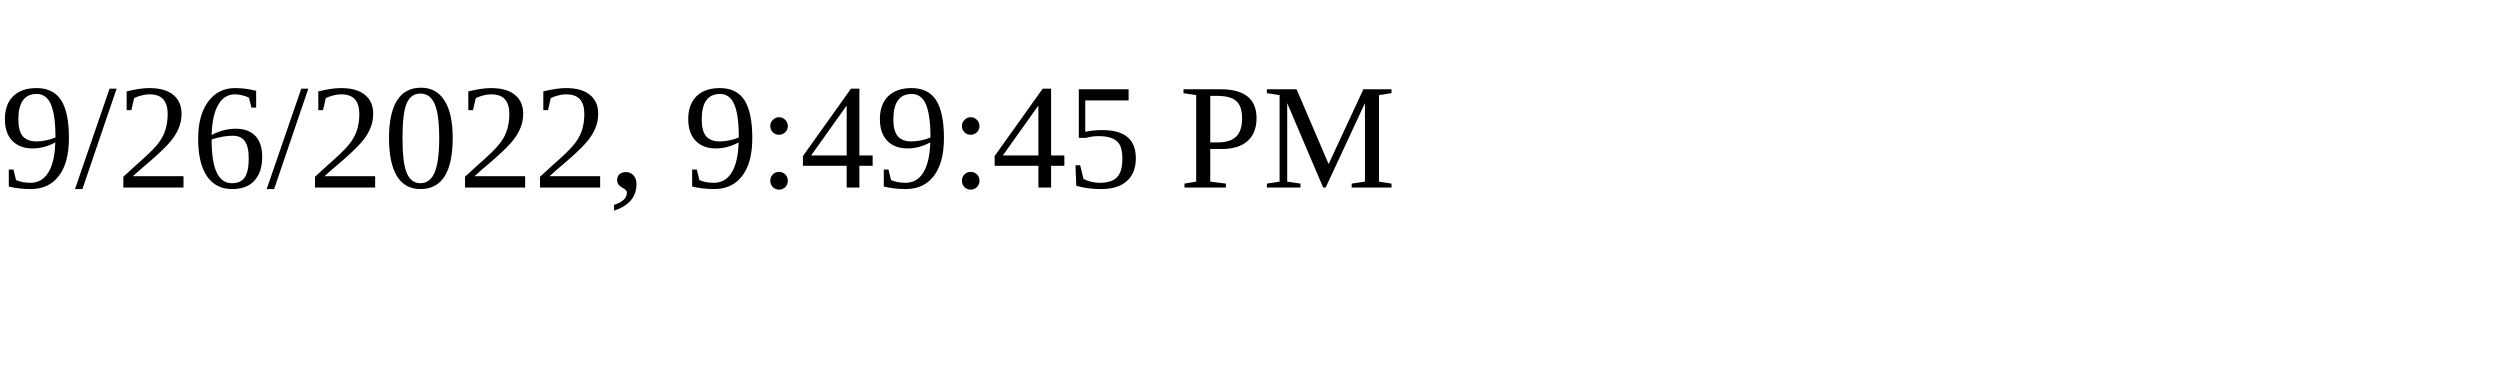
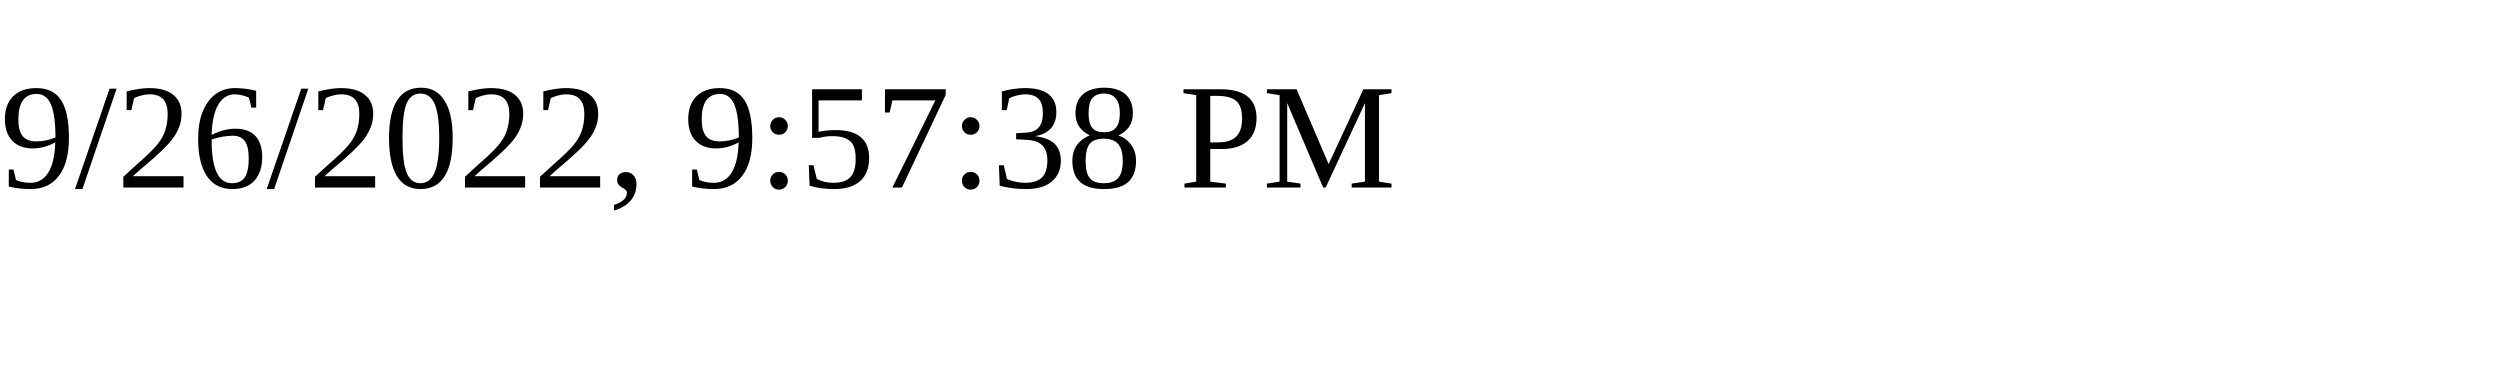
<svg xmlns="http://www.w3.org/2000/svg" height="30" width="200">
-   <text x="0" y="15">9/26/2022, 9:49:45 PM</text>
+   <text x="0" y="15">9/26/2022, 9:57:38 PM</text>
</svg>
